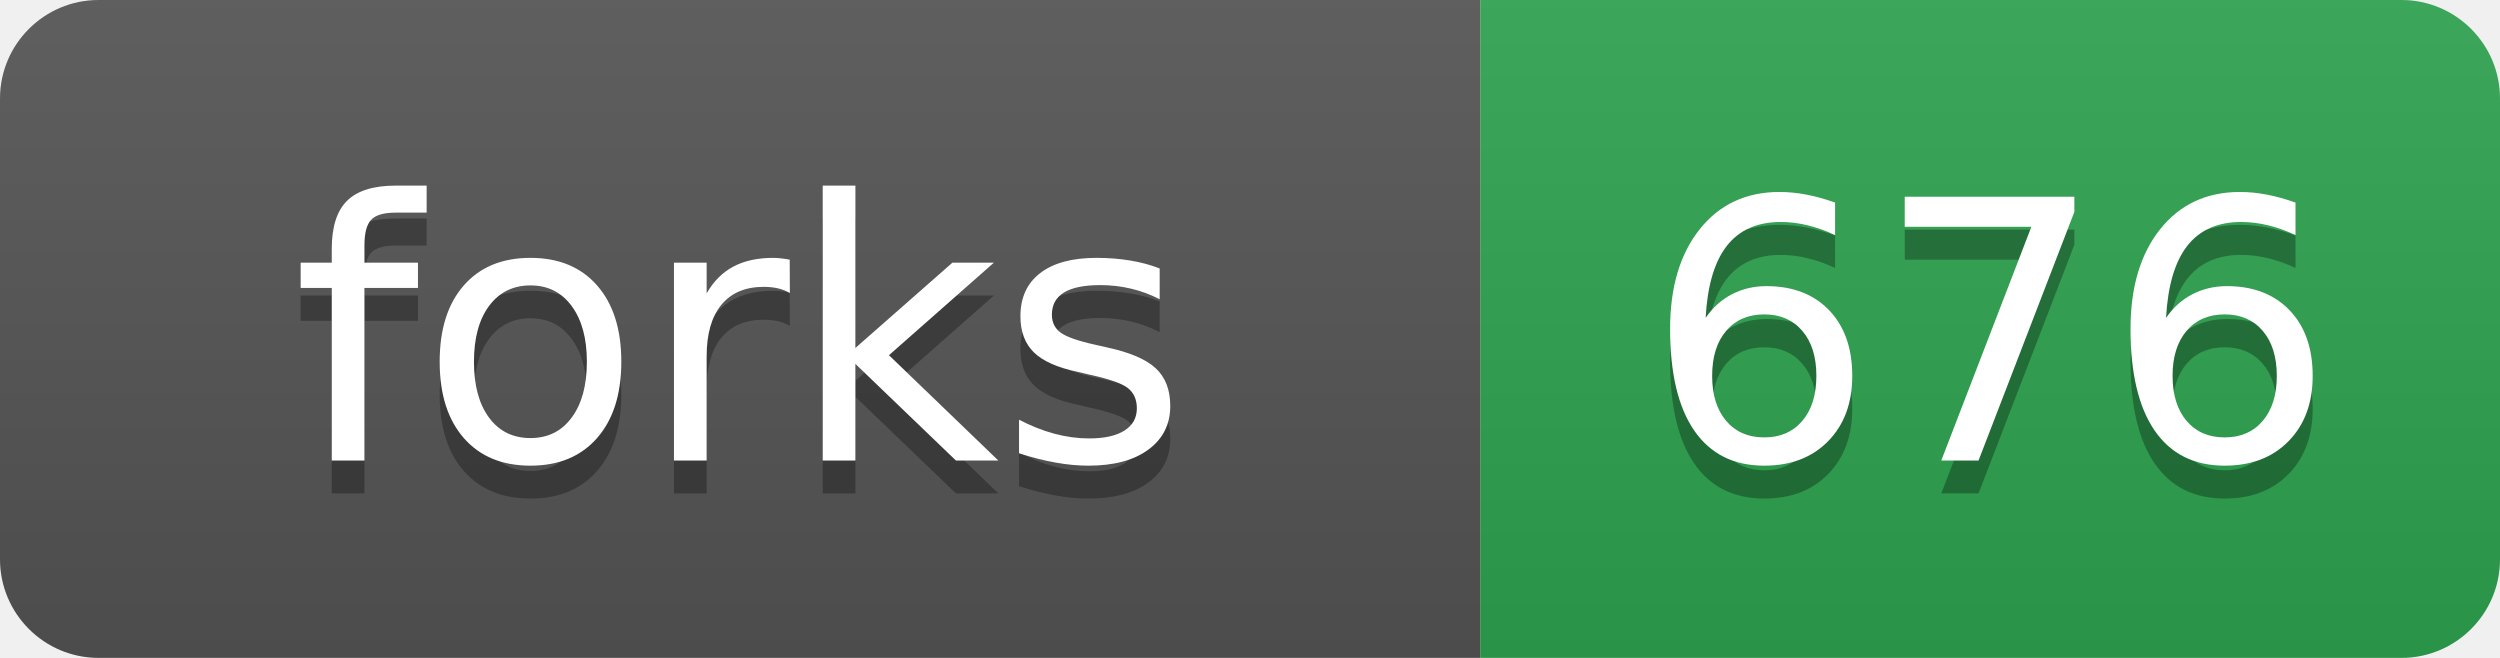
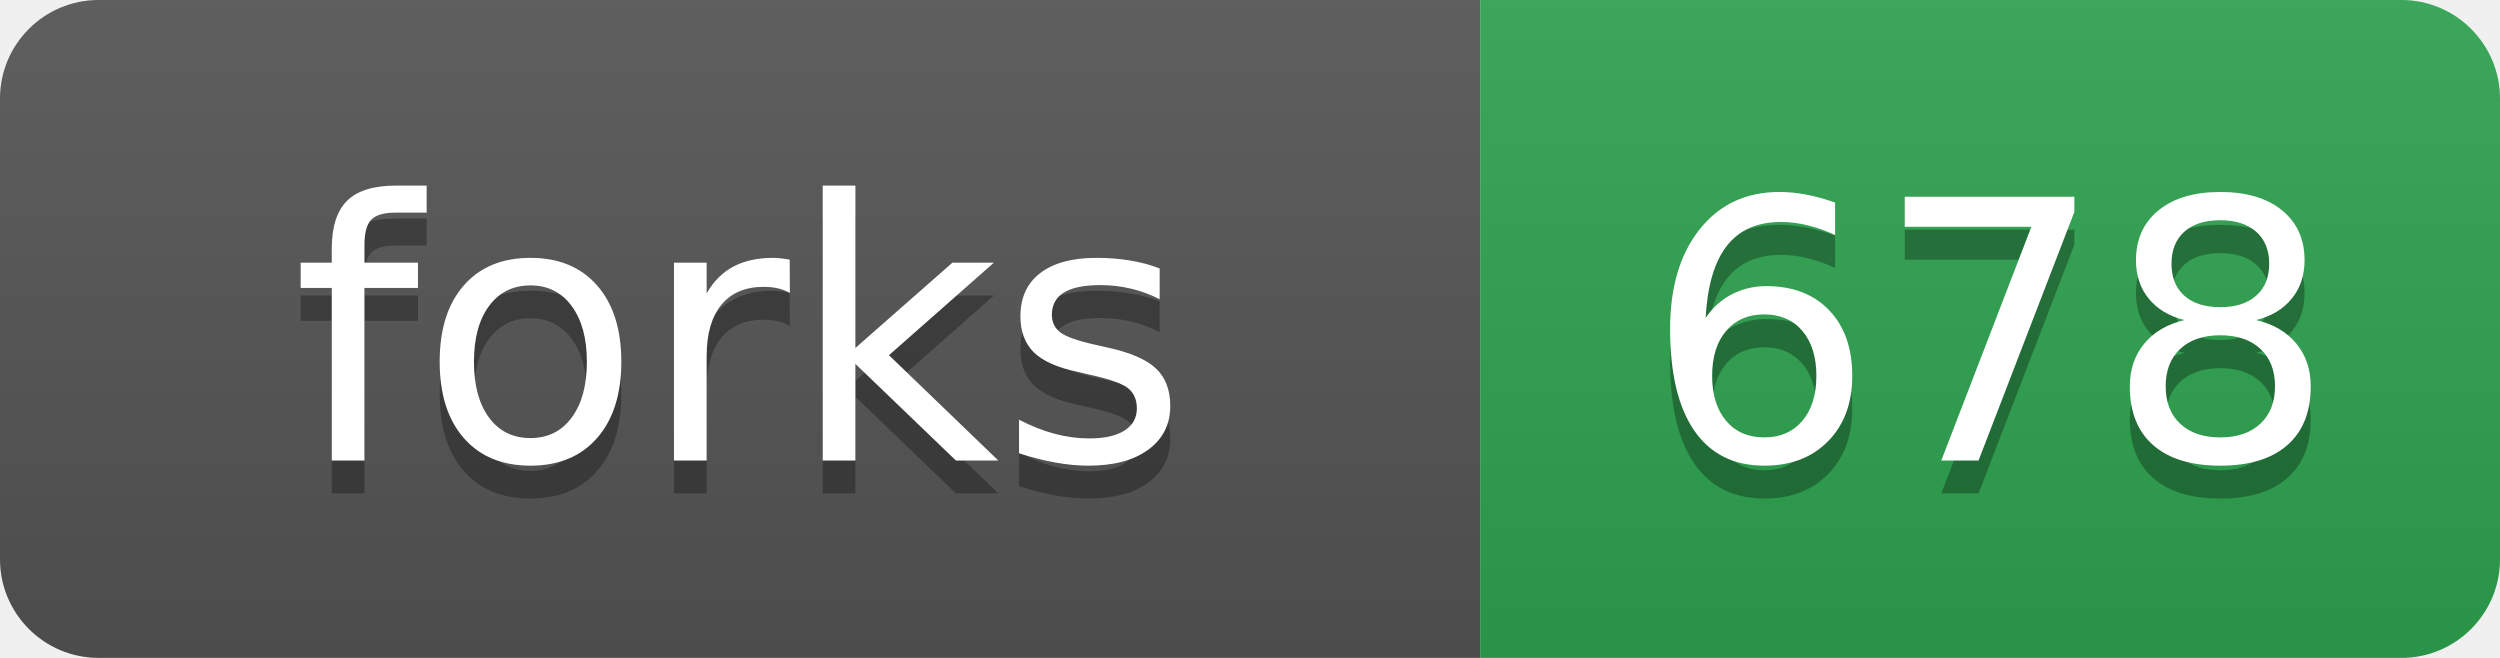
- <svg xmlns="http://www.w3.org/2000/svg" width="76" height="20" role="img" aria-label="forks: 676">
+ <svg xmlns="http://www.w3.org/2000/svg" width="76" height="20" role="img" aria-label="forks: 678">
  <linearGradient id="s" x2="0" y2="100%">
    <stop offset="0" stop-color="#bbb" stop-opacity=".1" />
    <stop offset="1" stop-opacity=".1" />
  </linearGradient>
  <clipPath id="r">
    <rect width="76" height="20" rx="3" fill="#fff" />
  </clipPath>
  <g clip-path="url(#r)">
    <rect width="45" height="20" fill="#555" />
    <rect x="45" width="31" height="20" fill="#2ea44f" />
    <rect width="76" height="20" fill="url(#s)" />
  </g>
  <g fill="#fff" text-anchor="middle" font-family="Verdana,Geneva,DejaVu Sans,sans-serif" text-rendering="geometricPrecision" font-size="110">
    <text aria-hidden="true" x="225" y="150" fill="#010101" fill-opacity=".3" transform="scale(.1)">forks</text>
    <text x="225" y="140" transform="scale(.1)">forks</text>
-     <text aria-hidden="true" x="605" y="150" fill="#010101" fill-opacity=".3" transform="scale(.1)">676</text>
-     <text x="605" y="140" transform="scale(.1)">676</text>
+     <text aria-hidden="true" x="605" y="150" fill="#010101" fill-opacity=".3" transform="scale(.1)">678</text>
+     <text x="605" y="140" transform="scale(.1)">678</text>
  </g>
</svg>
